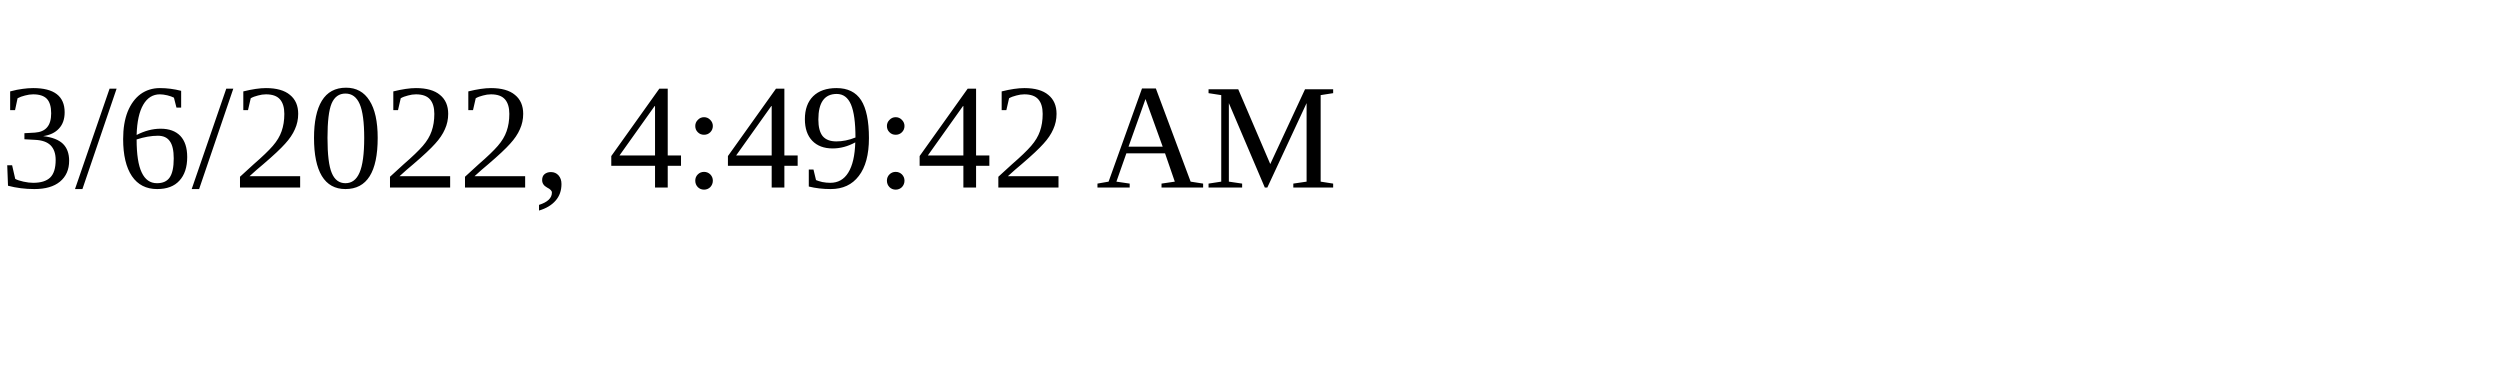
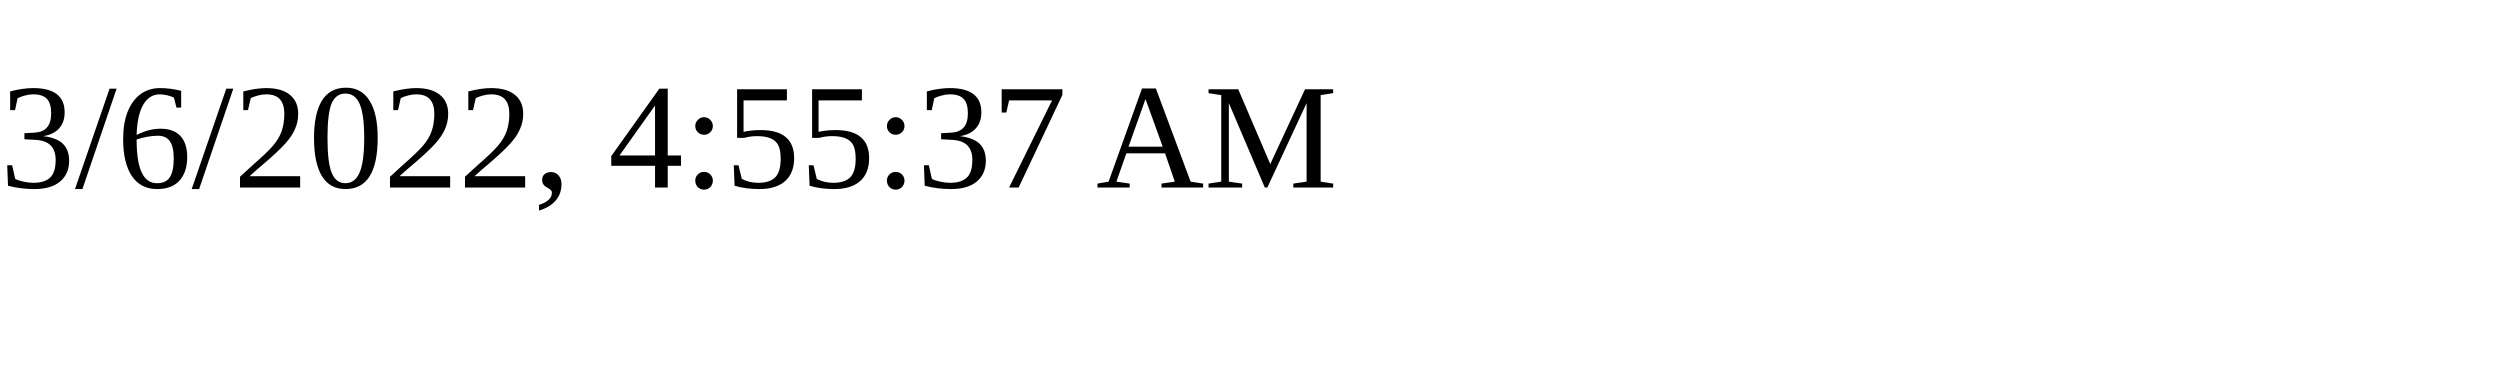
<svg xmlns="http://www.w3.org/2000/svg" height="30" width="200">
-   <text x="0" y="15">3/6/2022, 4:49:42 AM</text>
+   <text x="0" y="15">3/6/2022, 4:55:37 AM</text>
</svg>
